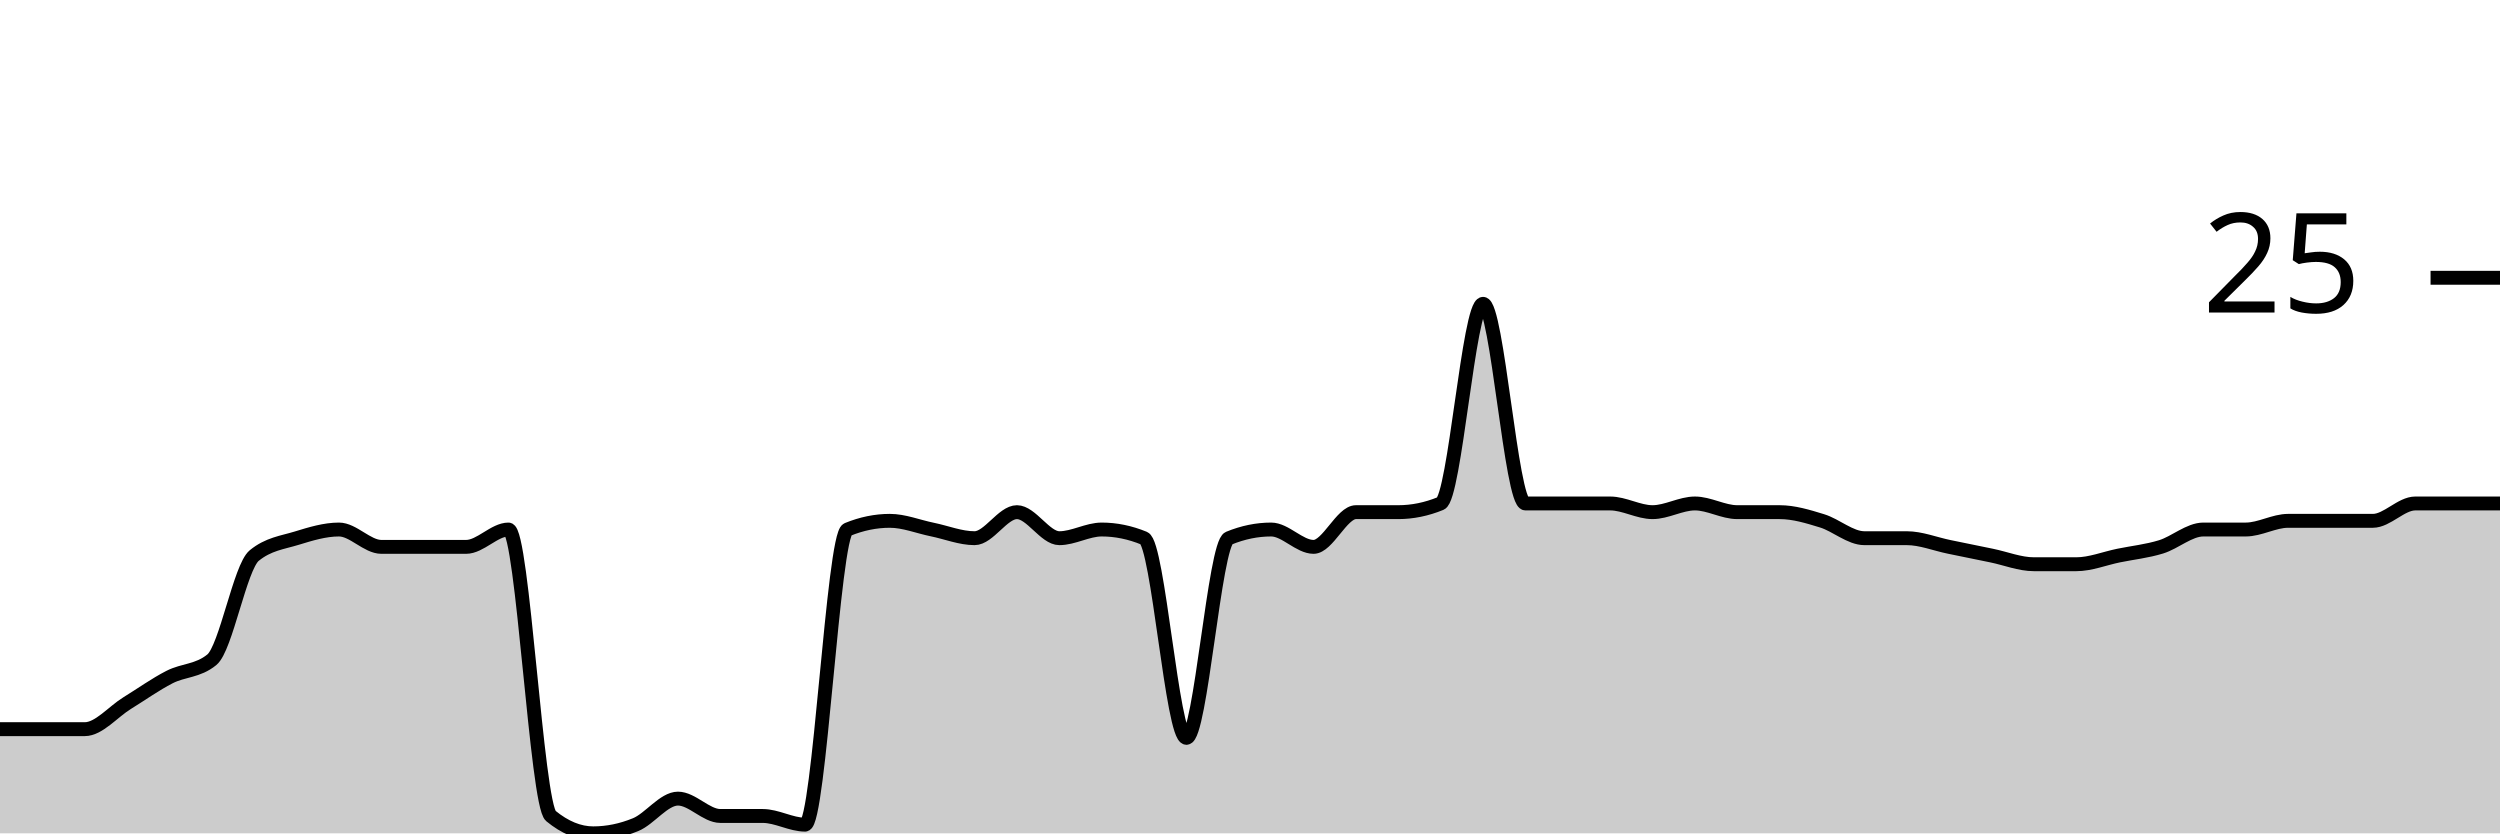
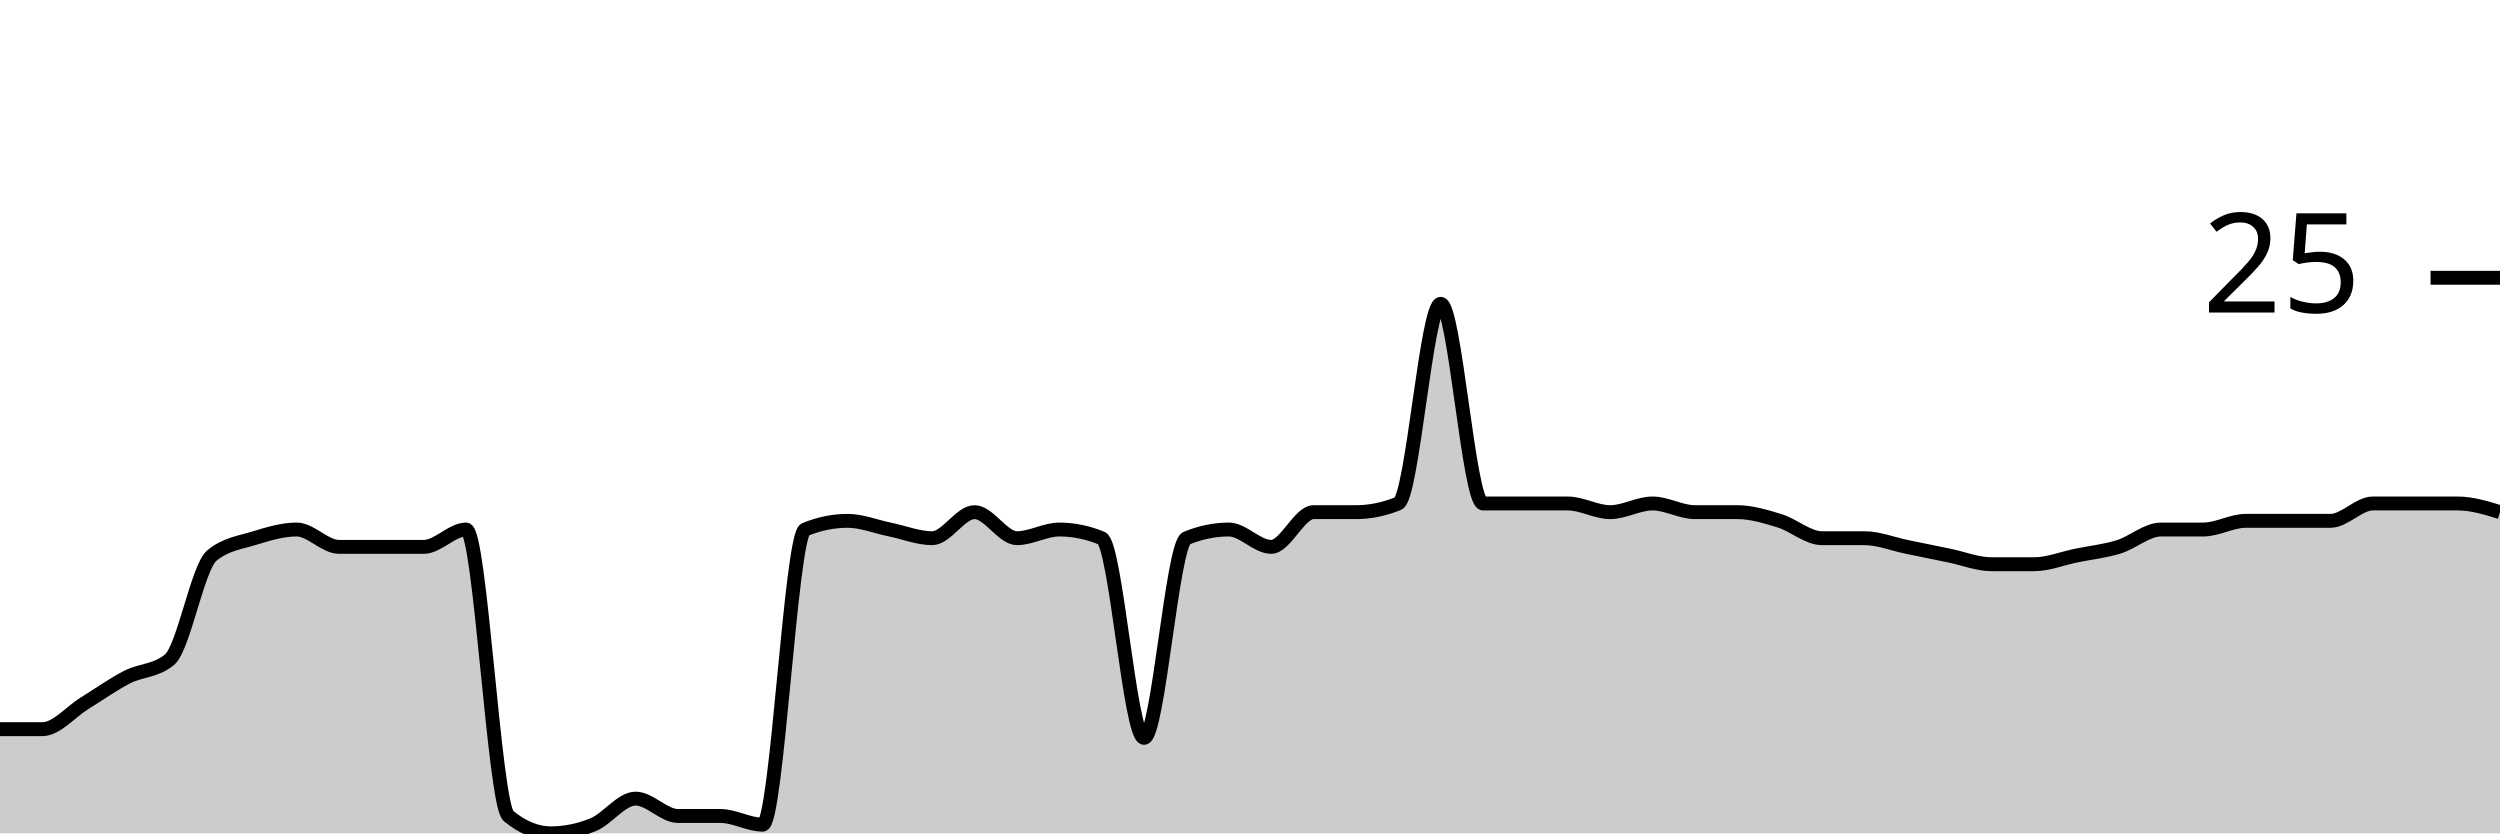
<svg xmlns="http://www.w3.org/2000/svg" viewBox="0 0 180 60">
  <g transform="translate(0,20)">
-     <path class="area" fill="rgba(0, 0, 0, 0.2)" d="M0,32.5C1.017,32.5,2.034,32.5,3.051,32.5C4.068,32.5,5.085,32.5,6.102,32.5C7.119,32.5,8.136,31.25,9.153,30.625C10.169,30,11.186,29.271,12.203,28.75C13.22,28.229,14.237,28.333,15.254,27.5C16.271,26.667,17.288,20.833,18.305,20C19.322,19.167,20.339,19.062,21.356,18.75C22.373,18.438,23.39,18.125,24.407,18.125C25.424,18.125,26.441,19.375,27.458,19.375C28.475,19.375,29.492,19.375,30.508,19.375C31.525,19.375,32.542,19.375,33.559,19.375C34.576,19.375,35.593,18.125,36.61,18.125C37.627,18.125,38.644,37.917,39.661,38.75C40.678,39.583,41.695,40,42.712,40C43.729,40,44.746,39.792,45.763,39.375C46.78,38.958,47.797,37.5,48.814,37.5C49.831,37.5,50.847,38.75,51.864,38.75C52.881,38.75,53.898,38.75,54.915,38.75C55.932,38.75,56.949,39.375,57.966,39.375C58.983,39.375,60,18.542,61.017,18.125C62.034,17.708,63.051,17.5,64.068,17.5C65.085,17.5,66.102,17.917,67.119,18.125C68.136,18.333,69.153,18.75,70.169,18.75C71.186,18.75,72.203,16.875,73.22,16.875C74.237,16.875,75.254,18.75,76.271,18.75C77.288,18.75,78.305,18.125,79.322,18.125C80.339,18.125,81.356,18.333,82.373,18.75C83.39,19.167,84.407,33.125,85.424,33.125C86.441,33.125,87.458,19.167,88.475,18.75C89.492,18.333,90.508,18.125,91.525,18.125C92.542,18.125,93.559,19.375,94.576,19.375C95.593,19.375,96.61,16.875,97.627,16.875C98.644,16.875,99.661,16.875,100.678,16.875C101.695,16.875,102.712,16.667,103.729,16.25C104.746,15.833,105.763,1.875,106.78,1.875C107.797,1.875,108.814,16.25,109.831,16.25C110.847,16.25,111.864,16.25,112.881,16.25C113.898,16.25,114.915,16.25,115.932,16.25C116.949,16.25,117.966,16.875,118.983,16.875C120,16.875,121.017,16.25,122.034,16.25C123.051,16.25,124.068,16.875,125.085,16.875C126.102,16.875,127.119,16.875,128.136,16.875C129.153,16.875,130.169,17.188,131.186,17.5C132.203,17.812,133.22,18.75,134.237,18.75C135.254,18.75,136.271,18.75,137.288,18.75C138.305,18.75,139.322,19.167,140.339,19.375C141.356,19.583,142.373,19.792,143.39,20C144.407,20.208,145.424,20.625,146.441,20.625C147.458,20.625,148.475,20.625,149.492,20.625C150.508,20.625,151.525,20.208,152.542,20C153.559,19.792,154.576,19.688,155.593,19.375C156.61,19.062,157.627,18.125,158.644,18.125C159.661,18.125,160.678,18.125,161.695,18.125C162.712,18.125,163.729,17.5,164.746,17.5C165.763,17.5,166.78,17.5,167.797,17.5C168.814,17.5,169.831,17.5,170.847,17.5C171.864,17.5,172.881,16.25,173.898,16.25C174.915,16.25,175.932,16.25,176.949,16.25C177.966,16.25,178.983,16.25,180,16.25L180,40C178.983,40,177.966,40,176.949,40C175.932,40,174.915,40,173.898,40C172.881,40,171.864,40,170.847,40C169.831,40,168.814,40,167.797,40C166.78,40,165.763,40,164.746,40C163.729,40,162.712,40,161.695,40C160.678,40,159.661,40,158.644,40C157.627,40,156.61,40,155.593,40C154.576,40,153.559,40,152.542,40C151.525,40,150.508,40,149.492,40C148.475,40,147.458,40,146.441,40C145.424,40,144.407,40,143.39,40C142.373,40,141.356,40,140.339,40C139.322,40,138.305,40,137.288,40C136.271,40,135.254,40,134.237,40C133.22,40,132.203,40,131.186,40C130.169,40,129.153,40,128.136,40C127.119,40,126.102,40,125.085,40C124.068,40,123.051,40,122.034,40C121.017,40,120,40,118.983,40C117.966,40,116.949,40,115.932,40C114.915,40,113.898,40,112.881,40C111.864,40,110.847,40,109.831,40C108.814,40,107.797,40,106.78,40C105.763,40,104.746,40,103.729,40C102.712,40,101.695,40,100.678,40C99.661,40,98.644,40,97.627,40C96.61,40,95.593,40,94.576,40C93.559,40,92.542,40,91.525,40C90.508,40,89.492,40,88.475,40C87.458,40,86.441,40,85.424,40C84.407,40,83.39,40,82.373,40C81.356,40,80.339,40,79.322,40C78.305,40,77.288,40,76.271,40C75.254,40,74.237,40,73.22,40C72.203,40,71.186,40,70.169,40C69.153,40,68.136,40,67.119,40C66.102,40,65.085,40,64.068,40C63.051,40,62.034,40,61.017,40C60,40,58.983,40,57.966,40C56.949,40,55.932,40,54.915,40C53.898,40,52.881,40,51.864,40C50.847,40,49.831,40,48.814,40C47.797,40,46.78,40,45.763,40C44.746,40,43.729,40,42.712,40C41.695,40,40.678,40,39.661,40C38.644,40,37.627,40,36.61,40C35.593,40,34.576,40,33.559,40C32.542,40,31.525,40,30.508,40C29.492,40,28.475,40,27.458,40C26.441,40,25.424,40,24.407,40C23.39,40,22.373,40,21.356,40C20.339,40,19.322,40,18.305,40C17.288,40,16.271,40,15.254,40C14.237,40,13.22,40,12.203,40C11.186,40,10.169,40,9.153,40C8.136,40,7.119,40,6.102,40C5.085,40,4.068,40,3.051,40C2.034,40,1.017,40,0,40Z" />
-     <path class="line" stroke="black" fill="none" d="M0,32.5C1.017,32.5,2.034,32.5,3.051,32.5C4.068,32.5,5.085,32.5,6.102,32.5C7.119,32.5,8.136,31.25,9.153,30.625C10.169,30,11.186,29.271,12.203,28.75C13.22,28.229,14.237,28.333,15.254,27.5C16.271,26.667,17.288,20.833,18.305,20C19.322,19.167,20.339,19.062,21.356,18.75C22.373,18.438,23.39,18.125,24.407,18.125C25.424,18.125,26.441,19.375,27.458,19.375C28.475,19.375,29.492,19.375,30.508,19.375C31.525,19.375,32.542,19.375,33.559,19.375C34.576,19.375,35.593,18.125,36.61,18.125C37.627,18.125,38.644,37.917,39.661,38.75C40.678,39.583,41.695,40,42.712,40C43.729,40,44.746,39.792,45.763,39.375C46.78,38.958,47.797,37.5,48.814,37.5C49.831,37.5,50.847,38.75,51.864,38.75C52.881,38.75,53.898,38.75,54.915,38.75C55.932,38.75,56.949,39.375,57.966,39.375C58.983,39.375,60,18.542,61.017,18.125C62.034,17.708,63.051,17.5,64.068,17.5C65.085,17.5,66.102,17.917,67.119,18.125C68.136,18.333,69.153,18.75,70.169,18.75C71.186,18.75,72.203,16.875,73.22,16.875C74.237,16.875,75.254,18.75,76.271,18.75C77.288,18.75,78.305,18.125,79.322,18.125C80.339,18.125,81.356,18.333,82.373,18.75C83.39,19.167,84.407,33.125,85.424,33.125C86.441,33.125,87.458,19.167,88.475,18.75C89.492,18.333,90.508,18.125,91.525,18.125C92.542,18.125,93.559,19.375,94.576,19.375C95.593,19.375,96.61,16.875,97.627,16.875C98.644,16.875,99.661,16.875,100.678,16.875C101.695,16.875,102.712,16.667,103.729,16.25C104.746,15.833,105.763,1.875,106.78,1.875C107.797,1.875,108.814,16.25,109.831,16.25C110.847,16.25,111.864,16.25,112.881,16.25C113.898,16.25,114.915,16.25,115.932,16.25C116.949,16.25,117.966,16.875,118.983,16.875C120,16.875,121.017,16.25,122.034,16.25C123.051,16.25,124.068,16.875,125.085,16.875C126.102,16.875,127.119,16.875,128.136,16.875C129.153,16.875,130.169,17.188,131.186,17.5C132.203,17.812,133.22,18.75,134.237,18.75C135.254,18.75,136.271,18.75,137.288,18.75C138.305,18.75,139.322,19.167,140.339,19.375C141.356,19.583,142.373,19.792,143.39,20C144.407,20.208,145.424,20.625,146.441,20.625C147.458,20.625,148.475,20.625,149.492,20.625C150.508,20.625,151.525,20.208,152.542,20C153.559,19.792,154.576,19.688,155.593,19.375C156.61,19.062,157.627,18.125,158.644,18.125C159.661,18.125,160.678,18.125,161.695,18.125C162.712,18.125,163.729,17.5,164.746,17.5C165.763,17.5,166.78,17.5,167.797,17.5C168.814,17.5,169.831,17.5,170.847,17.5C171.864,17.5,172.881,16.25,173.898,16.25C174.915,16.25,175.932,16.25,176.949,16.25C177.966,16.25,178.983,16.25,180,16.25" />
+     <path class="area" fill="rgba(0, 0, 0, 0.2)" d="M0,32.5C1.017,32.5,2.034,32.5,3.051,32.5C4.068,32.5,5.085,31.25,6.102,30.625C7.119,30,8.136,29.271,9.153,28.75C10.169,28.229,11.186,28.333,12.203,27.5C13.22,26.667,14.237,20.833,15.254,20C16.271,19.167,17.288,19.062,18.305,18.75C19.322,18.438,20.339,18.125,21.356,18.125C22.373,18.125,23.39,19.375,24.407,19.375C25.424,19.375,26.441,19.375,27.458,19.375C28.475,19.375,29.492,19.375,30.508,19.375C31.525,19.375,32.542,18.125,33.559,18.125C34.576,18.125,35.593,37.917,36.61,38.75C37.627,39.583,38.644,40,39.661,40C40.678,40,41.695,39.792,42.712,39.375C43.729,38.958,44.746,37.5,45.763,37.5C46.78,37.5,47.797,38.75,48.814,38.75C49.831,38.75,50.847,38.75,51.864,38.75C52.881,38.75,53.898,39.375,54.915,39.375C55.932,39.375,56.949,18.542,57.966,18.125C58.983,17.708,60,17.5,61.017,17.5C62.034,17.5,63.051,17.917,64.068,18.125C65.085,18.333,66.102,18.75,67.119,18.75C68.136,18.75,69.153,16.875,70.169,16.875C71.186,16.875,72.203,18.75,73.22,18.75C74.237,18.75,75.254,18.125,76.271,18.125C77.288,18.125,78.305,18.333,79.322,18.75C80.339,19.167,81.356,33.125,82.373,33.125C83.39,33.125,84.407,19.167,85.424,18.75C86.441,18.333,87.458,18.125,88.475,18.125C89.492,18.125,90.508,19.375,91.525,19.375C92.542,19.375,93.559,16.875,94.576,16.875C95.593,16.875,96.61,16.875,97.627,16.875C98.644,16.875,99.661,16.667,100.678,16.25C101.695,15.833,102.712,1.875,103.729,1.875C104.746,1.875,105.763,16.25,106.78,16.25C107.797,16.25,108.814,16.25,109.831,16.25C110.847,16.25,111.864,16.25,112.881,16.25C113.898,16.25,114.915,16.875,115.932,16.875C116.949,16.875,117.966,16.25,118.983,16.25C120,16.25,121.017,16.875,122.034,16.875C123.051,16.875,124.068,16.875,125.085,16.875C126.102,16.875,127.119,17.188,128.136,17.5C129.153,17.812,130.169,18.75,131.186,18.75C132.203,18.75,133.22,18.75,134.237,18.75C135.254,18.75,136.271,19.167,137.288,19.375C138.305,19.583,139.322,19.792,140.339,20C141.356,20.208,142.373,20.625,143.39,20.625C144.407,20.625,145.424,20.625,146.441,20.625C147.458,20.625,148.475,20.208,149.492,20C150.508,19.792,151.525,19.688,152.542,19.375C153.559,19.062,154.576,18.125,155.593,18.125C156.61,18.125,157.627,18.125,158.644,18.125C159.661,18.125,160.678,17.5,161.695,17.5C162.712,17.5,163.729,17.5,164.746,17.5C165.763,17.5,166.78,17.5,167.797,17.5C168.814,17.5,169.831,16.25,170.847,16.25C171.864,16.25,172.881,16.25,173.898,16.25C174.915,16.25,175.932,16.25,176.949,16.25C177.966,16.25,178.983,16.562,180,16.875L180,40C178.983,40,177.966,40,176.949,40C175.932,40,174.915,40,173.898,40C172.881,40,171.864,40,170.847,40C169.831,40,168.814,40,167.797,40C166.78,40,165.763,40,164.746,40C163.729,40,162.712,40,161.695,40C160.678,40,159.661,40,158.644,40C157.627,40,156.61,40,155.593,40C154.576,40,153.559,40,152.542,40C151.525,40,150.508,40,149.492,40C148.475,40,147.458,40,146.441,40C145.424,40,144.407,40,143.39,40C142.373,40,141.356,40,140.339,40C139.322,40,138.305,40,137.288,40C136.271,40,135.254,40,134.237,40C133.22,40,132.203,40,131.186,40C130.169,40,129.153,40,128.136,40C127.119,40,126.102,40,125.085,40C124.068,40,123.051,40,122.034,40C121.017,40,120,40,118.983,40C117.966,40,116.949,40,115.932,40C114.915,40,113.898,40,112.881,40C111.864,40,110.847,40,109.831,40C108.814,40,107.797,40,106.78,40C105.763,40,104.746,40,103.729,40C102.712,40,101.695,40,100.678,40C99.661,40,98.644,40,97.627,40C96.61,40,95.593,40,94.576,40C93.559,40,92.542,40,91.525,40C90.508,40,89.492,40,88.475,40C87.458,40,86.441,40,85.424,40C84.407,40,83.39,40,82.373,40C81.356,40,80.339,40,79.322,40C78.305,40,77.288,40,76.271,40C75.254,40,74.237,40,73.22,40C72.203,40,71.186,40,70.169,40C69.153,40,68.136,40,67.119,40C66.102,40,65.085,40,64.068,40C63.051,40,62.034,40,61.017,40C60,40,58.983,40,57.966,40C56.949,40,55.932,40,54.915,40C53.898,40,52.881,40,51.864,40C50.847,40,49.831,40,48.814,40C47.797,40,46.78,40,45.763,40C44.746,40,43.729,40,42.712,40C41.695,40,40.678,40,39.661,40C38.644,40,37.627,40,36.61,40C35.593,40,34.576,40,33.559,40C32.542,40,31.525,40,30.508,40C29.492,40,28.475,40,27.458,40C26.441,40,25.424,40,24.407,40C23.39,40,22.373,40,21.356,40C20.339,40,19.322,40,18.305,40C17.288,40,16.271,40,15.254,40C14.237,40,13.22,40,12.203,40C11.186,40,10.169,40,9.153,40C8.136,40,7.119,40,6.102,40C5.085,40,4.068,40,3.051,40C2.034,40,1.017,40,0,40Z" />
+     <path class="line" stroke="black" fill="none" d="M0,32.5C1.017,32.5,2.034,32.5,3.051,32.5C4.068,32.5,5.085,31.25,6.102,30.625C7.119,30,8.136,29.271,9.153,28.75C10.169,28.229,11.186,28.333,12.203,27.5C13.22,26.667,14.237,20.833,15.254,20C16.271,19.167,17.288,19.062,18.305,18.75C19.322,18.438,20.339,18.125,21.356,18.125C22.373,18.125,23.39,19.375,24.407,19.375C25.424,19.375,26.441,19.375,27.458,19.375C28.475,19.375,29.492,19.375,30.508,19.375C31.525,19.375,32.542,18.125,33.559,18.125C34.576,18.125,35.593,37.917,36.61,38.75C37.627,39.583,38.644,40,39.661,40C40.678,40,41.695,39.792,42.712,39.375C43.729,38.958,44.746,37.5,45.763,37.5C46.78,37.5,47.797,38.75,48.814,38.75C49.831,38.75,50.847,38.75,51.864,38.75C52.881,38.75,53.898,39.375,54.915,39.375C55.932,39.375,56.949,18.542,57.966,18.125C58.983,17.708,60,17.5,61.017,17.5C62.034,17.5,63.051,17.917,64.068,18.125C65.085,18.333,66.102,18.75,67.119,18.75C68.136,18.75,69.153,16.875,70.169,16.875C71.186,16.875,72.203,18.75,73.22,18.75C74.237,18.75,75.254,18.125,76.271,18.125C77.288,18.125,78.305,18.333,79.322,18.75C80.339,19.167,81.356,33.125,82.373,33.125C83.39,33.125,84.407,19.167,85.424,18.75C86.441,18.333,87.458,18.125,88.475,18.125C89.492,18.125,90.508,19.375,91.525,19.375C92.542,19.375,93.559,16.875,94.576,16.875C95.593,16.875,96.61,16.875,97.627,16.875C98.644,16.875,99.661,16.667,100.678,16.25C101.695,15.833,102.712,1.875,103.729,1.875C104.746,1.875,105.763,16.25,106.78,16.25C107.797,16.25,108.814,16.25,109.831,16.25C110.847,16.25,111.864,16.25,112.881,16.25C113.898,16.25,114.915,16.875,115.932,16.875C116.949,16.875,117.966,16.25,118.983,16.25C120,16.25,121.017,16.875,122.034,16.875C123.051,16.875,124.068,16.875,125.085,16.875C126.102,16.875,127.119,17.188,128.136,17.5C129.153,17.812,130.169,18.75,131.186,18.75C132.203,18.75,133.22,18.75,134.237,18.75C135.254,18.75,136.271,19.167,137.288,19.375C138.305,19.583,139.322,19.792,140.339,20C141.356,20.208,142.373,20.625,143.39,20.625C144.407,20.625,145.424,20.625,146.441,20.625C147.458,20.625,148.475,20.208,149.492,20C150.508,19.792,151.525,19.688,152.542,19.375C153.559,19.062,154.576,18.125,155.593,18.125C156.61,18.125,157.627,18.125,158.644,18.125C159.661,18.125,160.678,17.5,161.695,17.5C162.712,17.5,163.729,17.5,164.746,17.5C165.763,17.5,166.78,17.5,167.797,17.5C168.814,17.5,169.831,16.25,170.847,16.25C171.864,16.25,172.881,16.25,173.898,16.25C174.915,16.25,175.932,16.25,176.949,16.25C177.966,16.25,178.983,16.562,180,16.875" />
    <path class="axis-ceiling" stroke-width="1" stroke="black" fill="none" d="M175,0L180,0" />
    <text class="axis-ceiling-label" font-family="sans-serif" text-anchor="end" font-size="10px" x="170" y="2.5">25</text>
  </g>
</svg>
